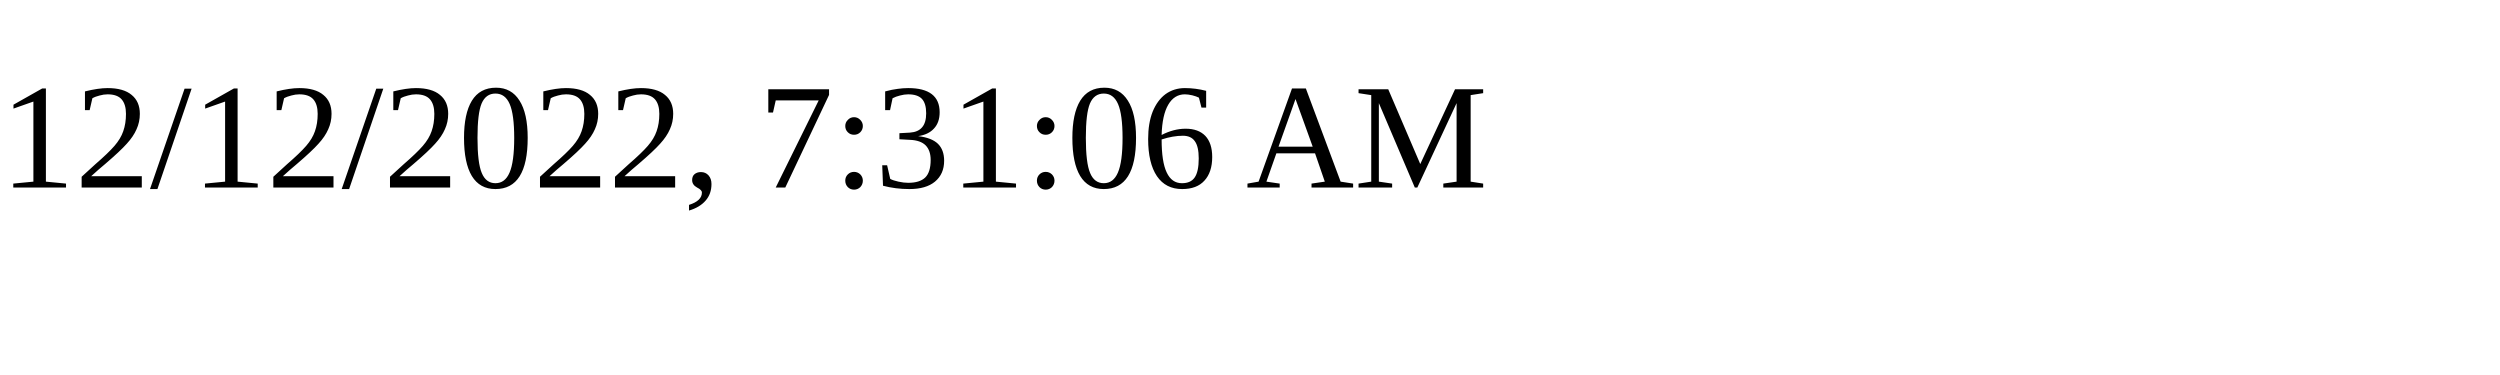
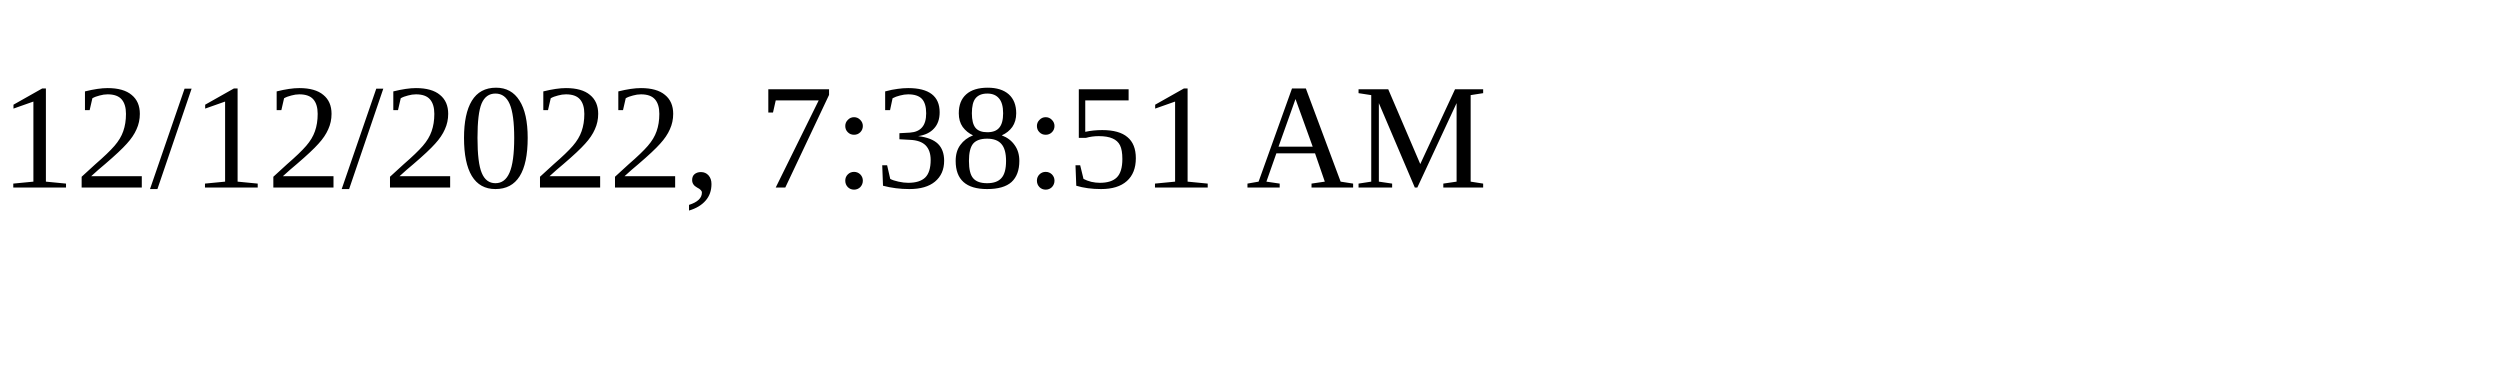
<svg xmlns="http://www.w3.org/2000/svg" height="30" width="200">
-   <text x="0" y="15">12/12/2022, 7:31:06 AM</text>
+   <text x="0" y="15">12/12/2022, 7:38:51 AM</text>
</svg>
